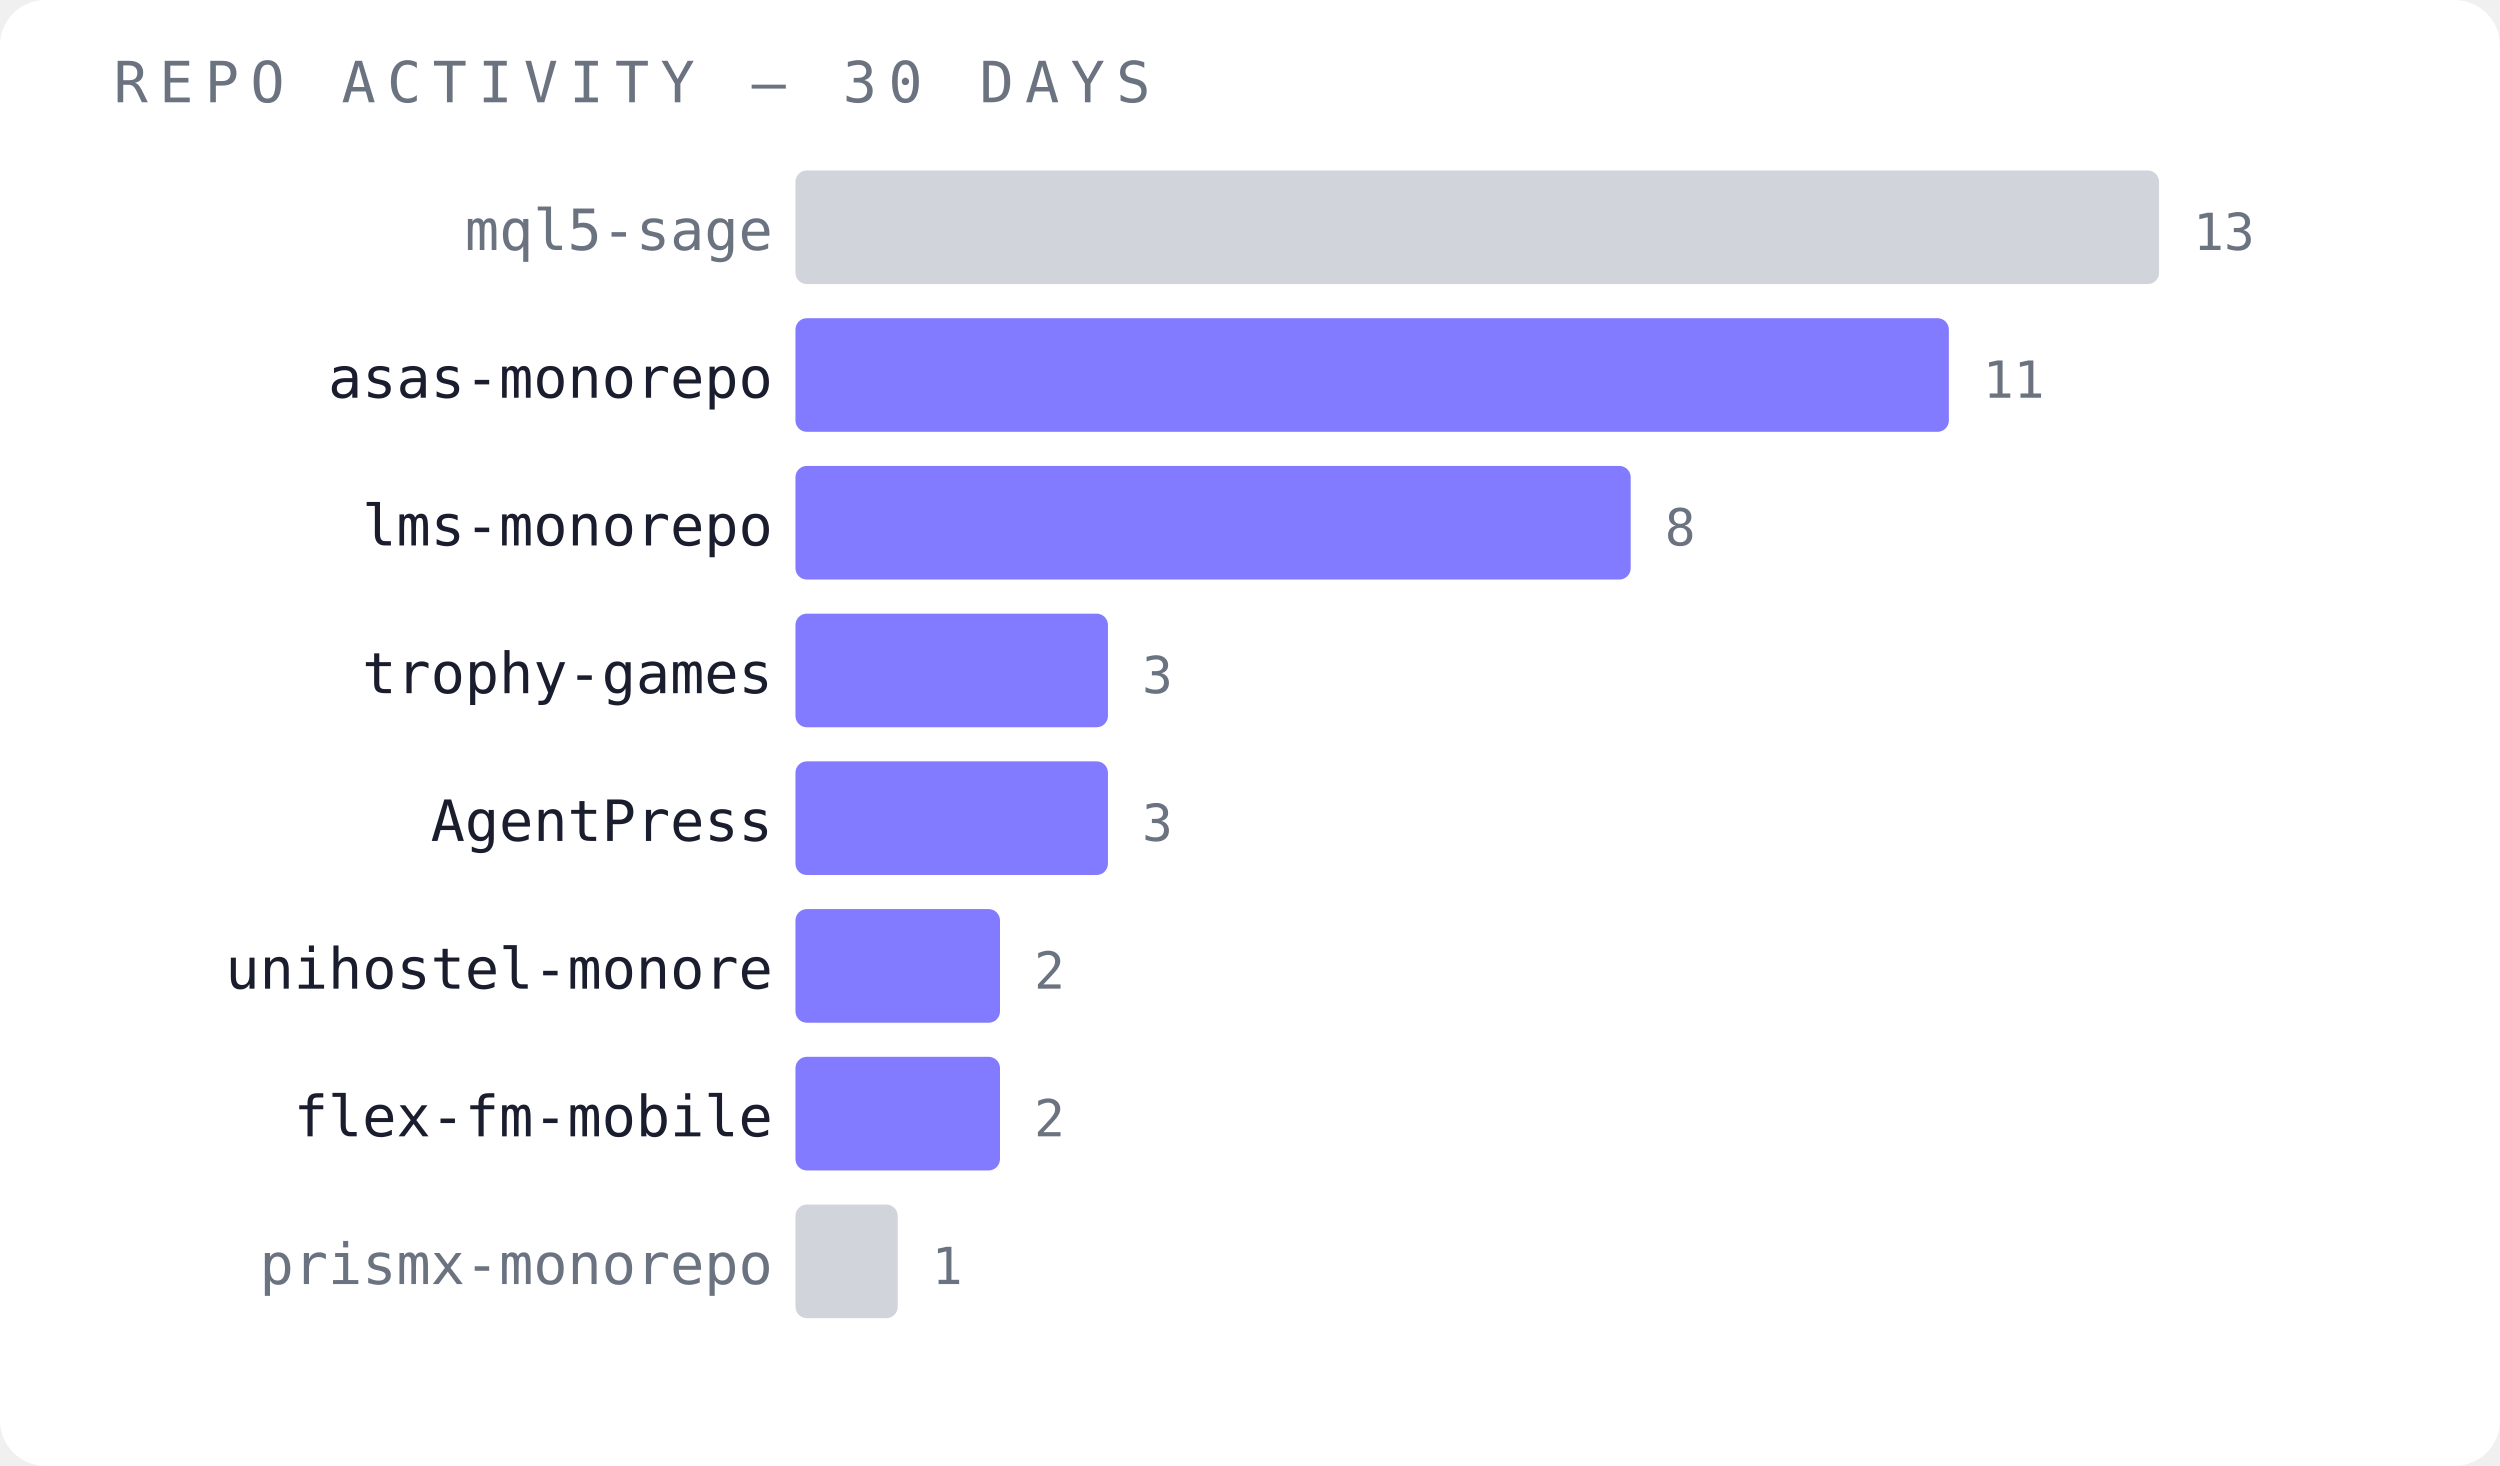
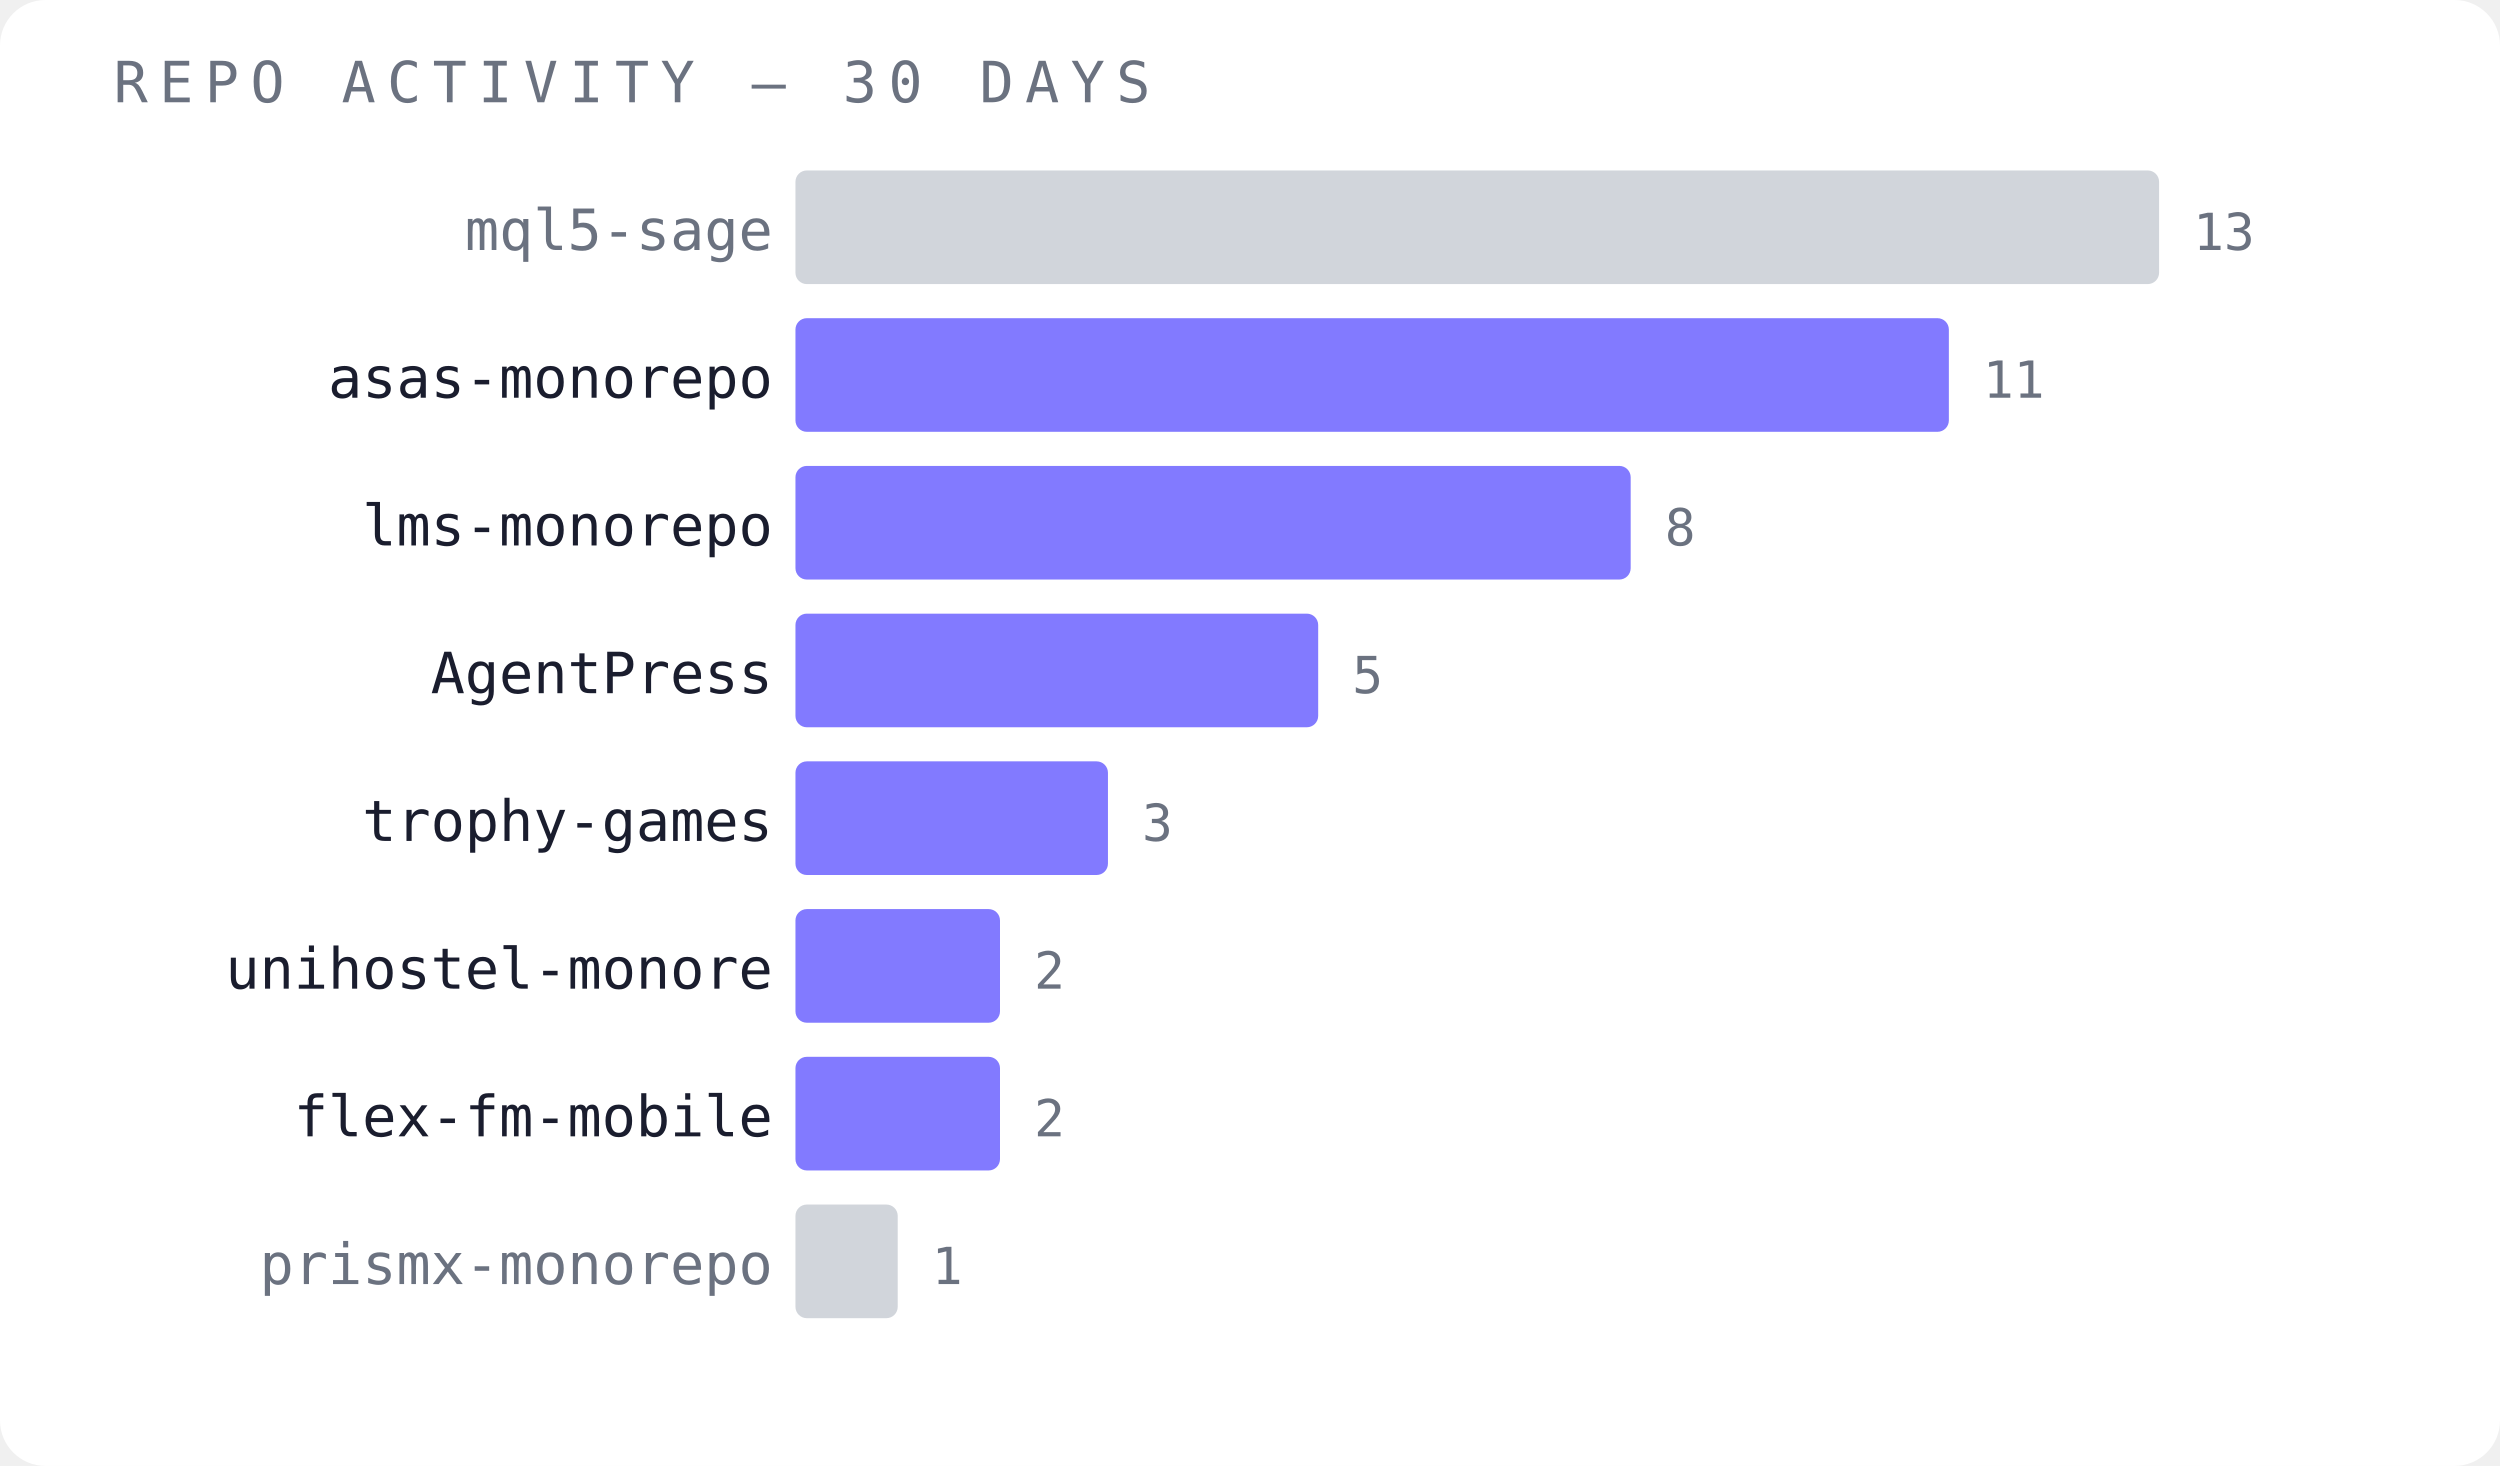
<svg xmlns="http://www.w3.org/2000/svg" width="440" height="258" viewBox="0 0 440 258">
  <rect width="440" height="258" fill="#ffffff" rx="8" />
  <text x="20" y="18" font-family="monospace" font-size="10" fill="#6b7280" letter-spacing="2">REPO ACTIVITY — 30 DAYS</text>
  <text x="136" y="44" font-family="monospace" font-size="10" fill="#6b7280" text-anchor="end">mql5-sage</text>
  <rect x="140" y="30" width="240" height="20" fill="#d1d5db" opacity="1" rx="2" />
  <text x="386" y="44" font-family="monospace" font-size="9" fill="#6b7280">13</text>
  <text x="136" y="70" font-family="monospace" font-size="10" fill="#1a1d2e" text-anchor="end">asas-monorepo</text>
  <rect x="140" y="56" width="203" height="20" fill="#6c63ff" opacity="0.85" rx="2" />
  <text x="349" y="70" font-family="monospace" font-size="9" fill="#6b7280">11</text>
  <text x="136" y="96" font-family="monospace" font-size="10" fill="#1a1d2e" text-anchor="end">lms-monorepo</text>
  <rect x="140" y="82" width="147" height="20" fill="#6c63ff" opacity="0.85" rx="2" />
  <text x="293" y="96" font-family="monospace" font-size="9" fill="#6b7280">8</text>
-   <text x="136" y="122" font-family="monospace" font-size="10" fill="#1a1d2e" text-anchor="end">trophy-games</text>
-   <rect x="140" y="108" width="55" height="20" fill="#6c63ff" opacity="0.85" rx="2" />
-   <text x="201" y="122" font-family="monospace" font-size="9" fill="#6b7280">3</text>
-   <text x="136" y="148" font-family="monospace" font-size="10" fill="#1a1d2e" text-anchor="end">AgentPress</text>
+   <text x="136" y="122" font-family="monospace" font-size="10" fill="#1a1d2e" text-anchor="end">AgentPress</text>
+   <rect x="140" y="108" width="92" height="20" fill="#6c63ff" opacity="0.85" rx="2" />
+   <text x="238" y="122" font-family="monospace" font-size="9" fill="#6b7280">5</text>
+   <text x="136" y="148" font-family="monospace" font-size="10" fill="#1a1d2e" text-anchor="end">trophy-games</text>
  <rect x="140" y="134" width="55" height="20" fill="#6c63ff" opacity="0.85" rx="2" />
  <text x="201" y="148" font-family="monospace" font-size="9" fill="#6b7280">3</text>
  <text x="136" y="174" font-family="monospace" font-size="10" fill="#1a1d2e" text-anchor="end">unihostel-monore</text>
  <rect x="140" y="160" width="36" height="20" fill="#6c63ff" opacity="0.85" rx="2" />
  <text x="182" y="174" font-family="monospace" font-size="9" fill="#6b7280">2</text>
  <text x="136" y="200" font-family="monospace" font-size="10" fill="#1a1d2e" text-anchor="end">flex-fm-mobile</text>
  <rect x="140" y="186" width="36" height="20" fill="#6c63ff" opacity="0.85" rx="2" />
  <text x="182" y="200" font-family="monospace" font-size="9" fill="#6b7280">2</text>
  <text x="136" y="226" font-family="monospace" font-size="10" fill="#6b7280" text-anchor="end">prismx-monorepo</text>
  <rect x="140" y="212" width="18" height="20" fill="#d1d5db" opacity="1" rx="2" />
  <text x="164" y="226" font-family="monospace" font-size="9" fill="#6b7280">1</text>
</svg>
